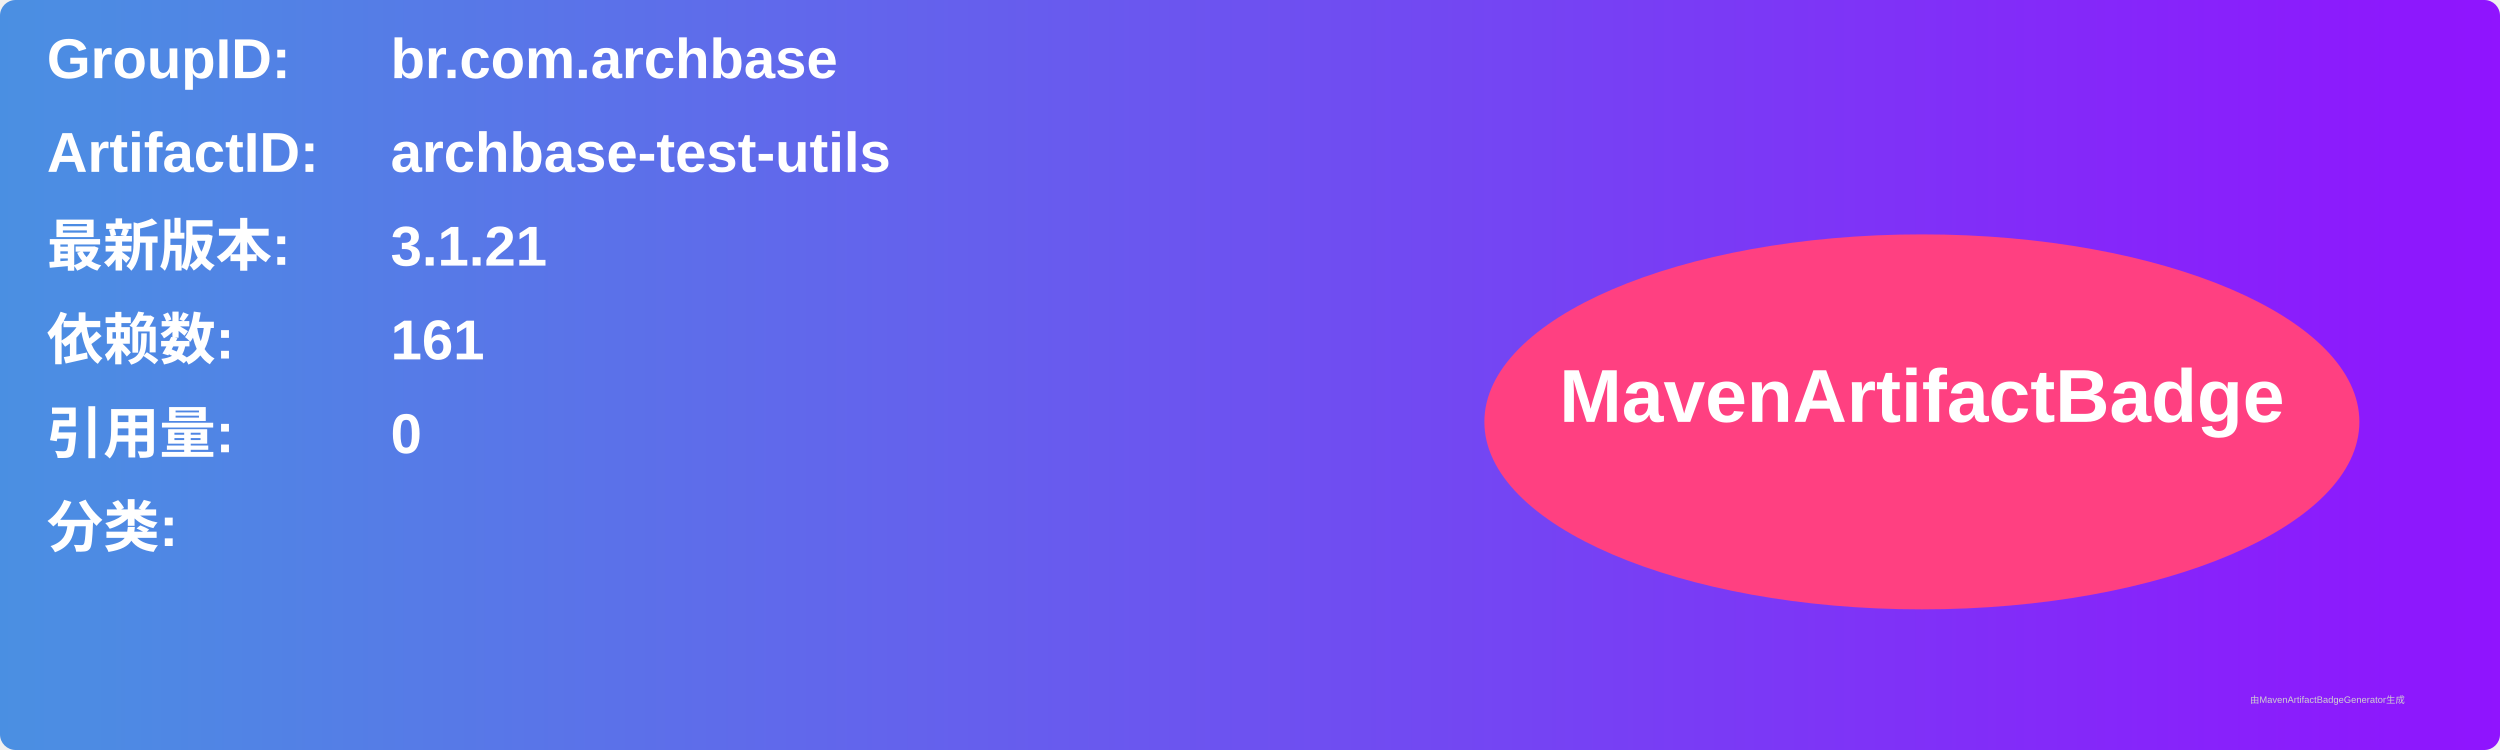
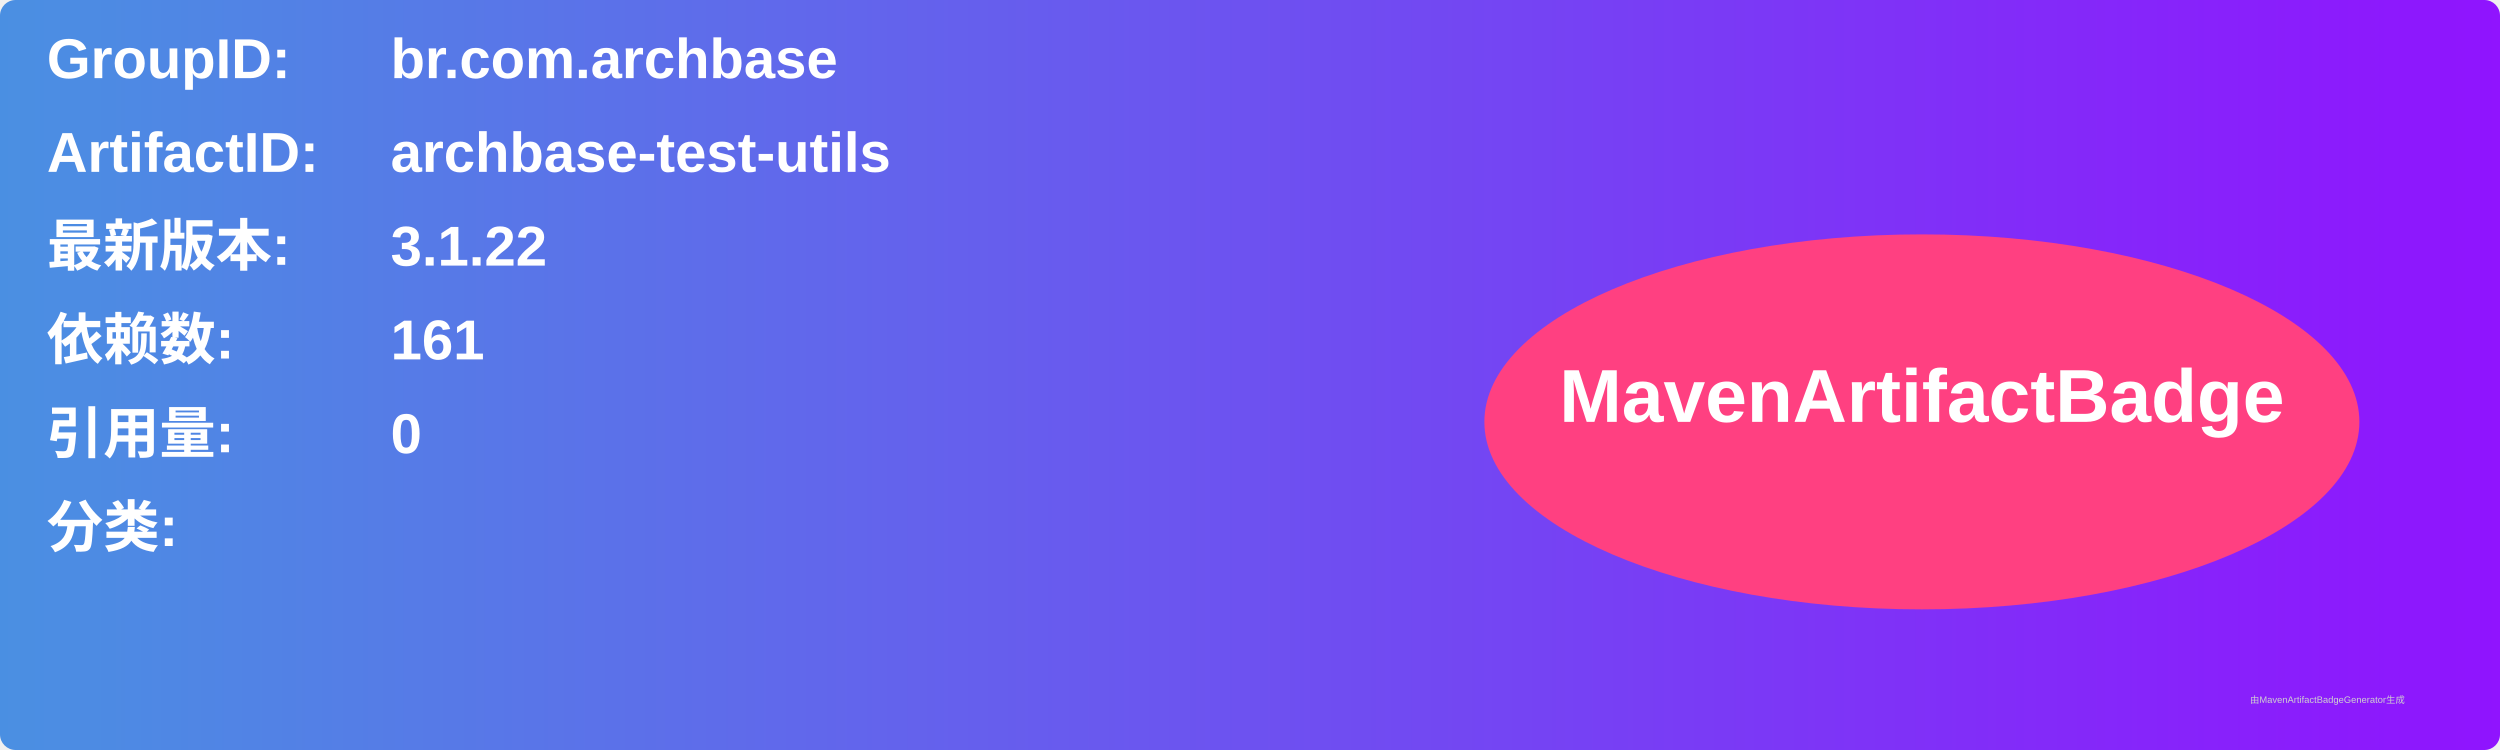
<svg xmlns="http://www.w3.org/2000/svg" width="800" height="240" viewBox="0 0 800 240">
  <linearGradient id="grad" x1="0%" y1="0%" x2="100%" y2="0%">
    <stop offset="0%" stop-color="#4a90e2" />
    <stop offset="100%" stop-color="#9013fe" />
  </linearGradient>
  <rect width="100%" height="100%" rx="5" ry="5" fill="url(#grad)" />
  <g transform="translate(15, 15)">
    <text x="0" y="10" font-family="Arial" font-size="18" fill="white" font-weight="bold" width="260">GroupID:</text>
    <text x="110" y="10" font-family="Arial" font-size="18" fill="white" font-weight="bold" width="460">br.com.archbase</text>
    <text x="0" y="40" font-family="Arial" font-size="18" fill="white" font-weight="bold" width="260">ArtifactID:</text>
    <text x="110" y="40" font-family="Arial" font-size="18" fill="white" font-weight="bold" width="460">archbase-test-utils</text>
    <text x="0" y="70" font-family="Arial" font-size="18" fill="white" font-weight="bold">最新版本:</text>
    <text x="110" y="70" font-family="Arial" font-size="18" fill="white" font-weight="bold">
-       <tspan font-weight="bold">3.1.21</tspan>
+       <tspan font-weight="bold">3.1.22</tspan>
    </text>
    <text x="0" y="100" font-family="Arial" font-size="18" fill="white" font-weight="bold">依赖数: </text>
    <text x="110" y="100" font-family="Arial" font-size="18" fill="white">
      <tspan font-weight="bold">161</tspan>
    </text>
    <text x="0" y="130" font-family="Arial" font-size="18" fill="white" font-weight="bold">引用量: </text>
    <text x="110" y="130" font-family="Arial" font-size="18" fill="white">
      <tspan font-weight="bold">0</tspan>
    </text>
    <text x="0" y="160" font-family="Arial" font-size="18" fill="white" font-weight="bold">分类:</text>
    <text x="10" y="190" font-family="Arial" font-size="10" fill="white">
      <tspan font-weight="bold" />
    </text>
    <ellipse cx="600" cy="120" rx="140" ry="60" fill="#ff4081" />
    <text x="600" y="120" text-anchor="middle" font-family="Arial" font-size="24" fill="white" font-weight="bold">MavenArtifactBadge</text>
  </g>
  <text x="720" y="225" font-family="Arial" font-size="3" fill="#d0d0d0">由MavenArtifactBadgeGenerator生成</text>
</svg>
